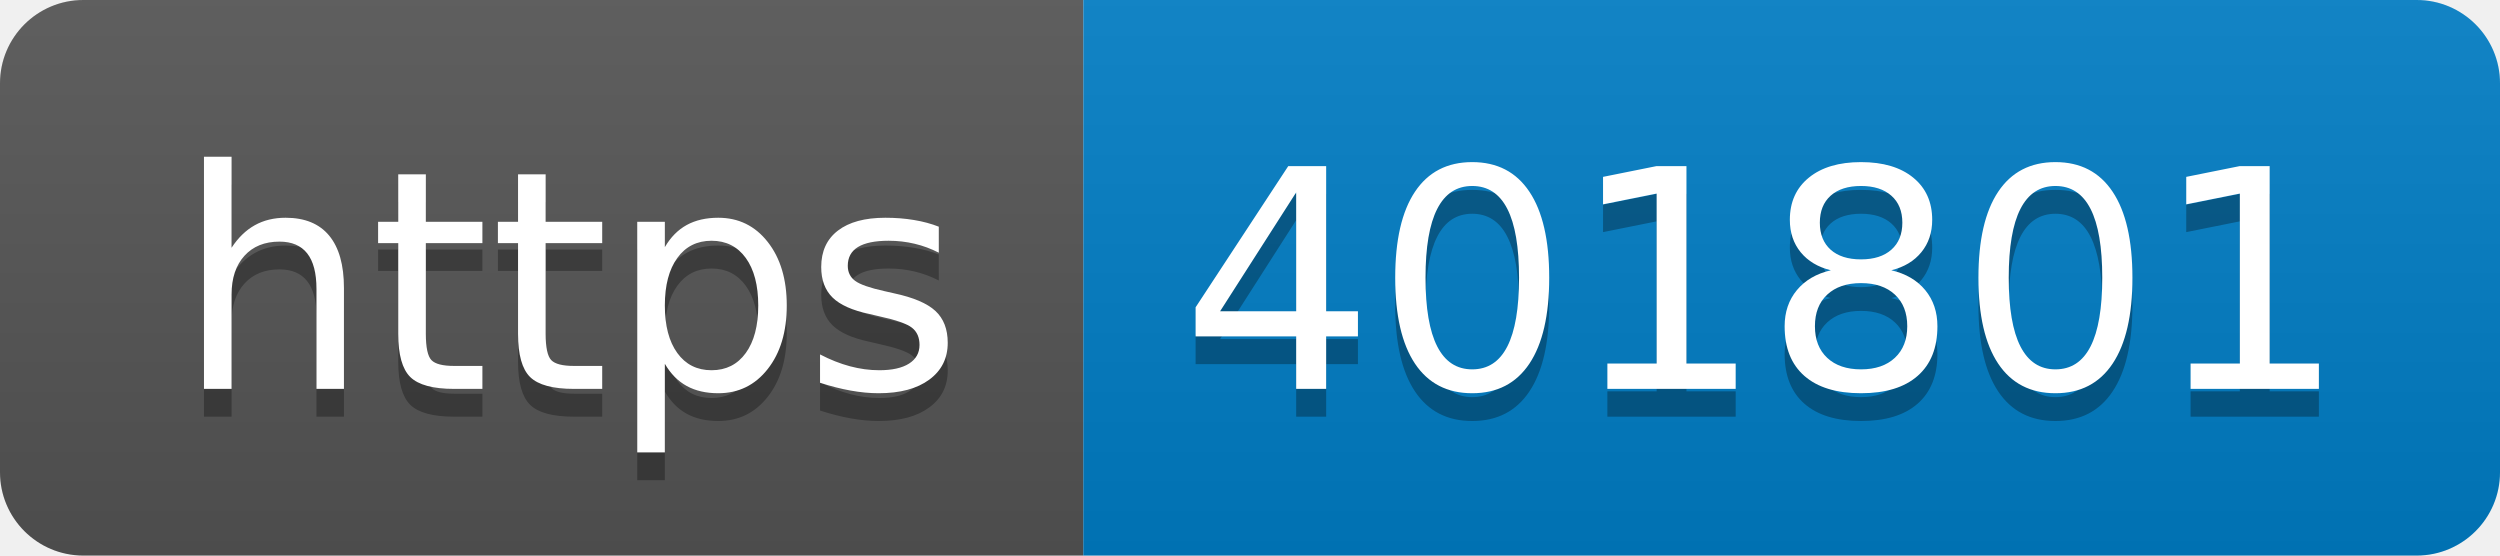
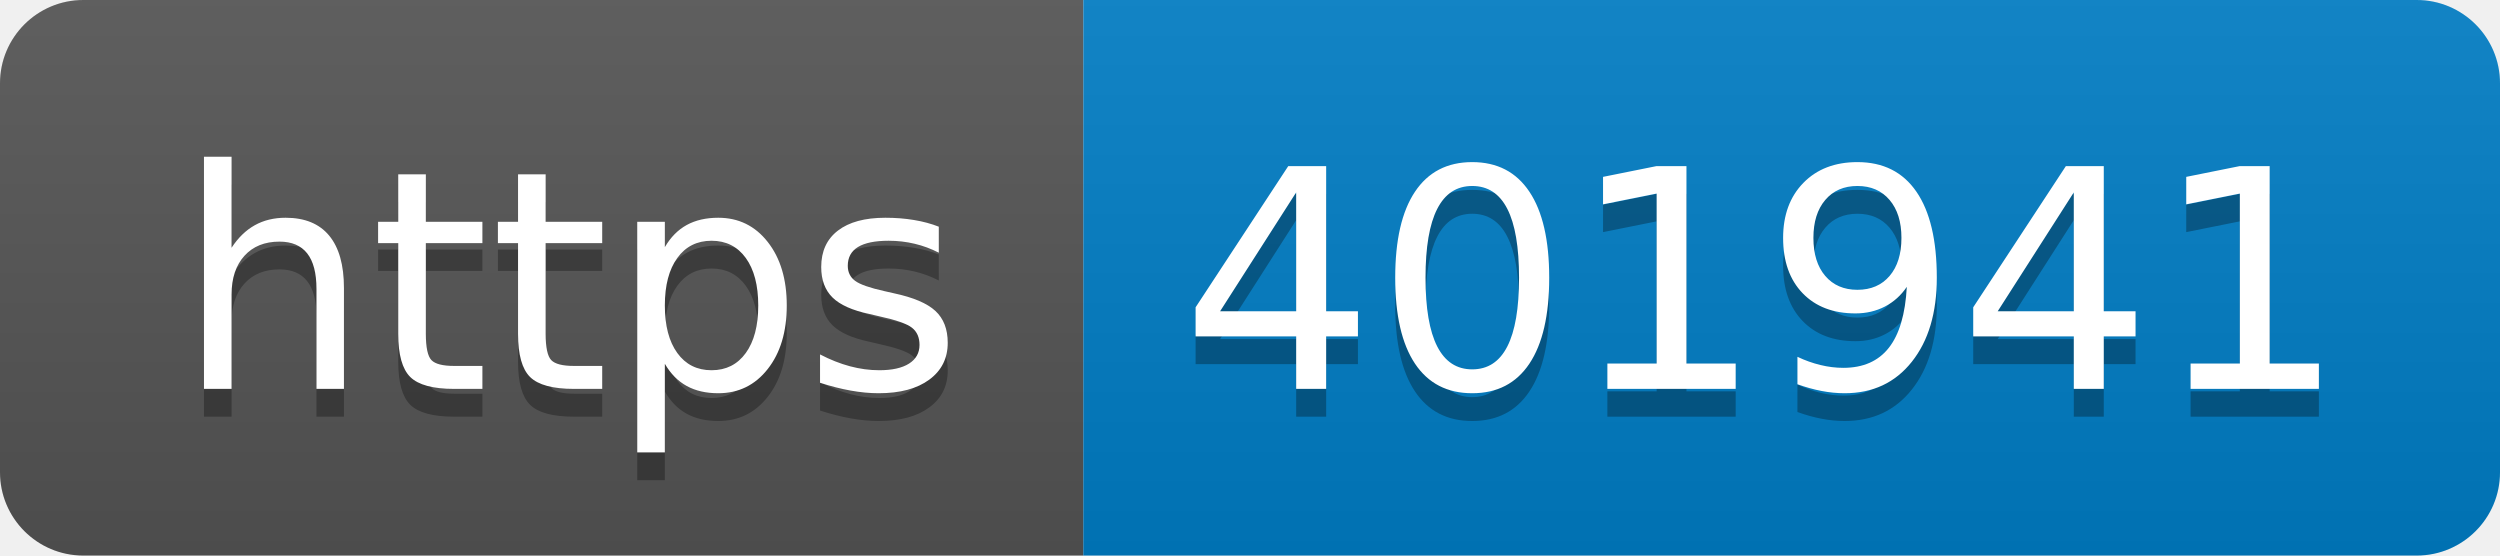
- <svg xmlns="http://www.w3.org/2000/svg" width="90" height="20" role="img" aria-label="https: 401801">
+ <svg xmlns="http://www.w3.org/2000/svg" width="90" height="20" role="img" aria-label="https: 401941">
  <linearGradient id="s" x2="0" y2="100%">
    <stop offset="0" stop-color="#bbb" stop-opacity=".1" />
    <stop offset="1" stop-opacity=".1" />
  </linearGradient>
  <clipPath id="r">
    <rect width="90" height="20" rx="3" fill="#fff" />
  </clipPath>
  <g clip-path="url(#r)">
    <rect width="39" height="20" fill="#555" />
    <rect x="39" width="51" height="20" fill="#007ec6" />
    <rect width="90" height="20" fill="url(#s)" />
  </g>
  <g fill="#fff" text-anchor="middle" font-family="Verdana,Geneva,DejaVu Sans,sans-serif" text-rendering="geometricPrecision" font-size="110">
    <text aria-hidden="true" x="205" y="150" fill="#010101" fill-opacity=".3" transform="scale(.1)" textLength="290">https</text>
    <text x="205" y="140" transform="scale(.1)" fill="#fff" textLength="290">https</text>
-     <text aria-hidden="true" x="635" y="150" fill="#010101" fill-opacity=".3" transform="scale(.1)" textLength="410">401801</text>
-     <text x="635" y="140" transform="scale(.1)" fill="#fff" textLength="410">401801</text>
+     <text aria-hidden="true" x="635" y="150" fill="#010101" fill-opacity=".3" transform="scale(.1)" textLength="410">401941</text>
+     <text x="635" y="140" transform="scale(.1)" fill="#fff" textLength="410">401941</text>
  </g>
</svg>
